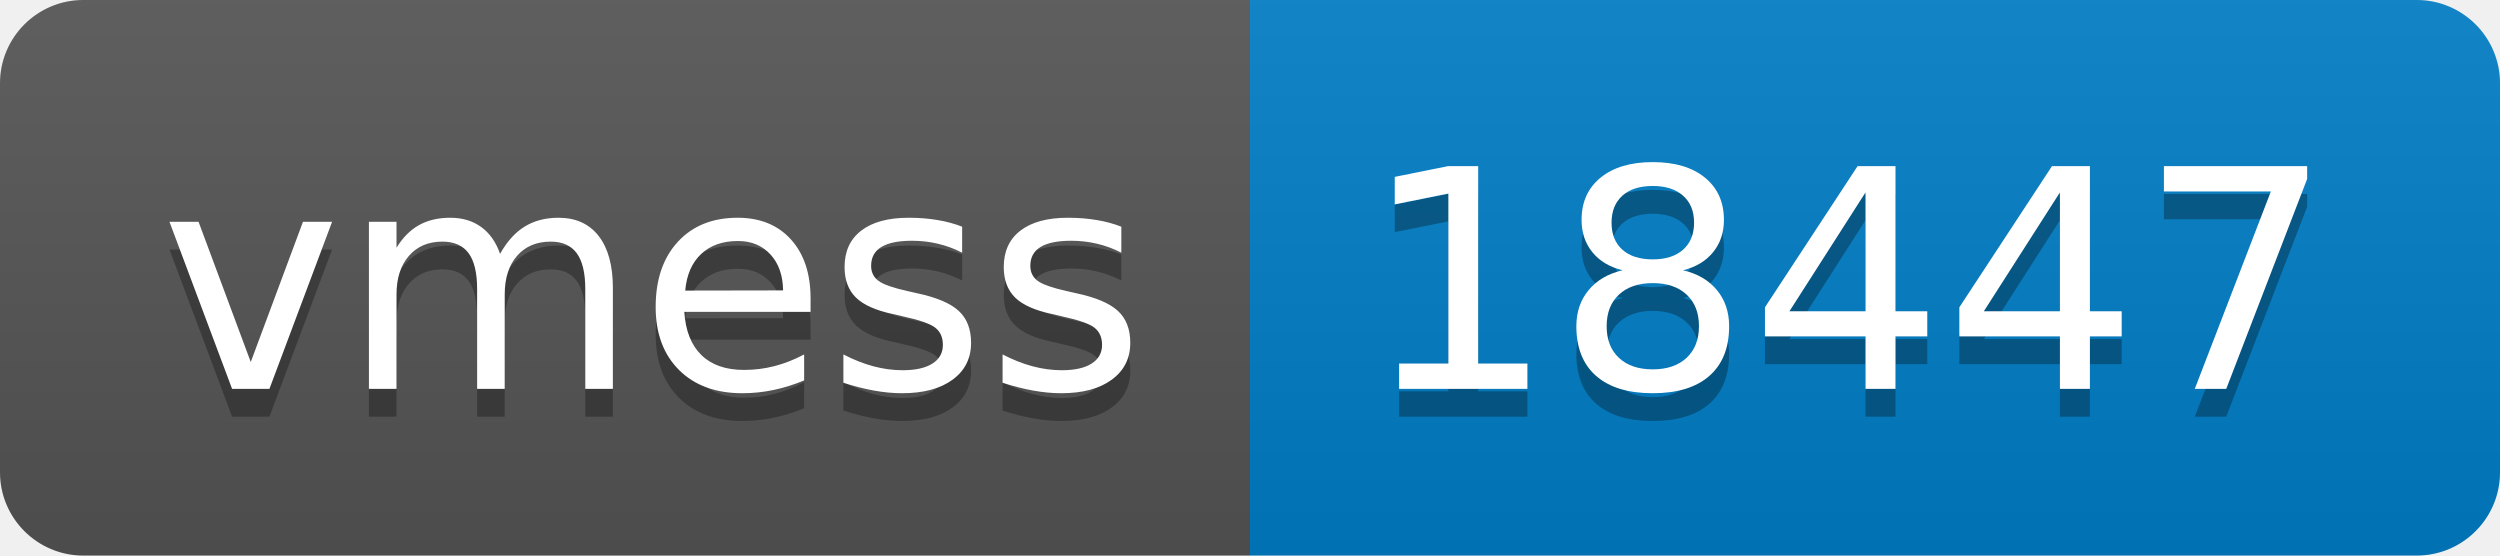
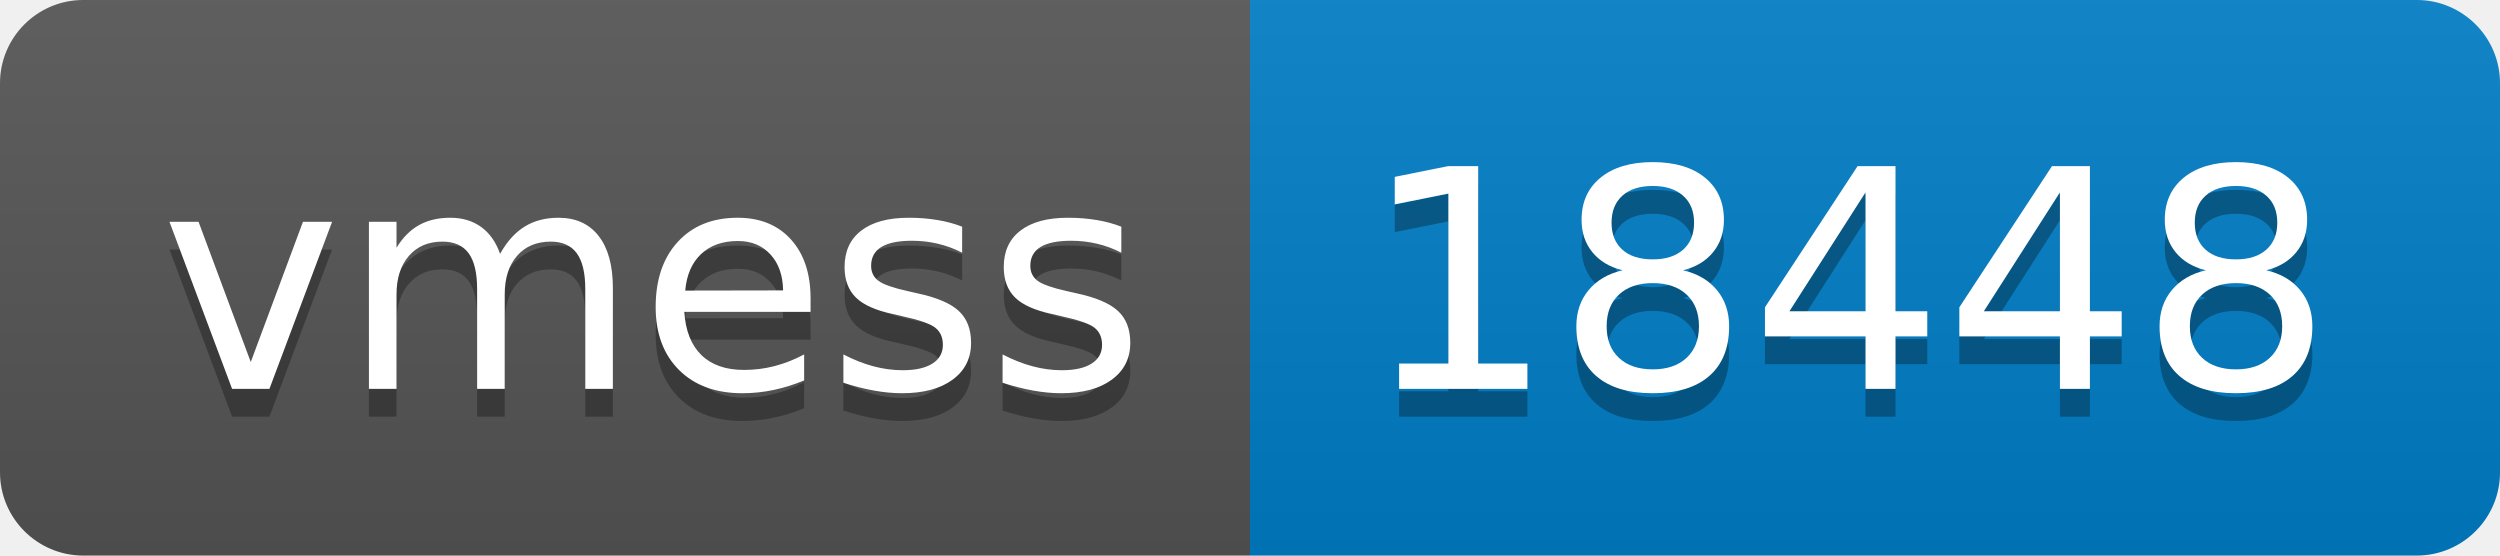
- <svg xmlns="http://www.w3.org/2000/svg" width="90" height="20" role="img" aria-label="vmess: 18447">
+ <svg xmlns="http://www.w3.org/2000/svg" width="90" height="20" role="img" aria-label="vmess: 18448">
  <linearGradient id="s" x2="0" y2="100%">
    <stop offset="0" stop-color="#bbb" stop-opacity=".1" />
    <stop offset="1" stop-opacity=".1" />
  </linearGradient>
  <clipPath id="r">
    <rect width="90" height="20" rx="3" fill="#fff" />
  </clipPath>
  <g clip-path="url(#r)">
    <rect width="45" height="20" fill="#555" />
    <rect x="45" width="45" height="20" fill="#007ec6" />
    <rect width="90" height="20" fill="url(#s)" />
  </g>
  <g fill="#fff" text-anchor="middle" font-family="Verdana,Geneva,DejaVu Sans,sans-serif" text-rendering="geometricPrecision" font-size="110">
    <text aria-hidden="true" x="235" y="150" fill="#010101" fill-opacity=".3" transform="scale(.1)" textLength="350">vmess</text>
    <text x="235" y="140" transform="scale(.1)" fill="#fff" textLength="350">vmess</text>
-     <text aria-hidden="true" x="665" y="150" fill="#010101" fill-opacity=".3" transform="scale(.1)" textLength="350">18447</text>
-     <text x="665" y="140" transform="scale(.1)" fill="#fff" textLength="350">18447</text>
+     <text aria-hidden="true" x="665" y="150" fill="#010101" fill-opacity=".3" transform="scale(.1)" textLength="350">18448</text>
+     <text x="665" y="140" transform="scale(.1)" fill="#fff" textLength="350">18448</text>
  </g>
</svg>
